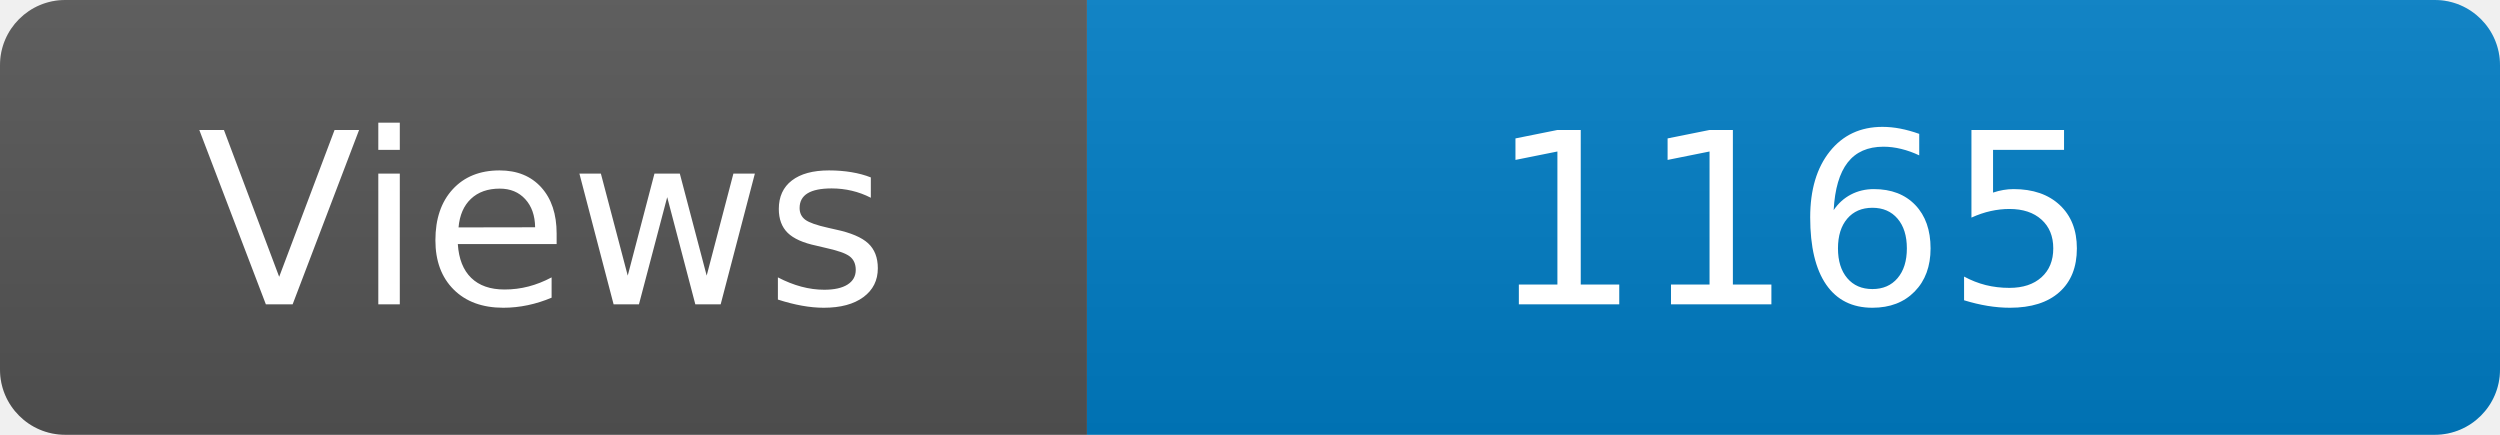
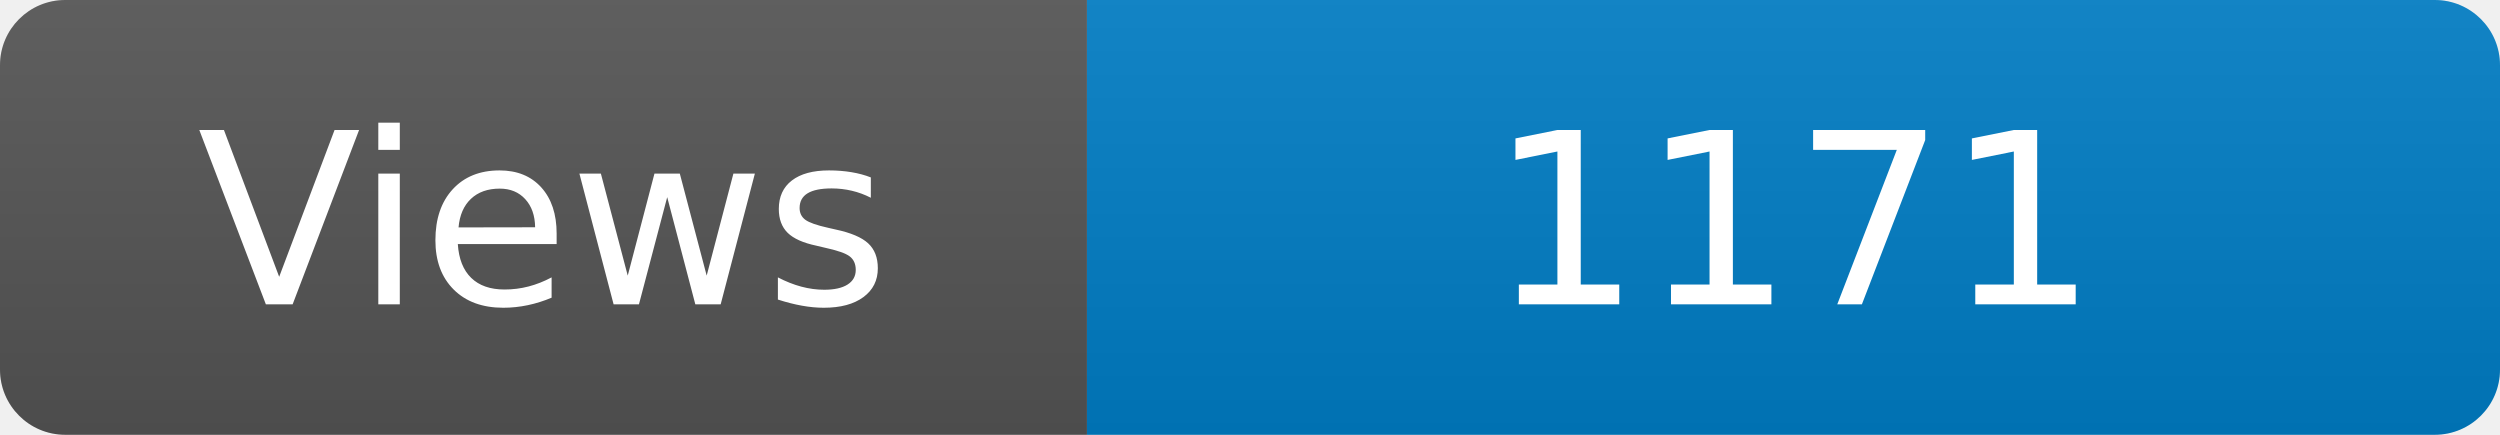
<svg xmlns="http://www.w3.org/2000/svg" width="115" height="20" role="img" aria-label="Maintained?: yes">
  <linearGradient id="s" x2="0" y2="100%">
    <stop offset="0" stop-color="#bbb" stop-opacity=".1" />
    <stop offset="1" stop-opacity=".1" />
  </linearGradient>
  <clipPath id="r">
    <rect width="115" height="20" rx="3" fill="#fff" />
  </clipPath>
  <g clip-path="url(#r)">
    <rect width="50" height="20" fill="#555" />
    <rect x="50" width="160" height="20" fill="#007ec6" />
    <rect width="115" height="20" fill="url(#s)" />
  </g>
  <g fill="#fff" text-anchor="middle" font-family="Verdana,Geneva,DejaVu Sans,sans-serif" font-size="110">
    <text x="250" y="140" transform="scale(.1)" fill="#fff">Views</text>
-     <text x="825" y="140" transform="scale(.1)" fill="#fff">1165</text>
+     <text x="825" y="140" transform="scale(.1)" fill="#fff">1171</text>
  </g>
</svg>
